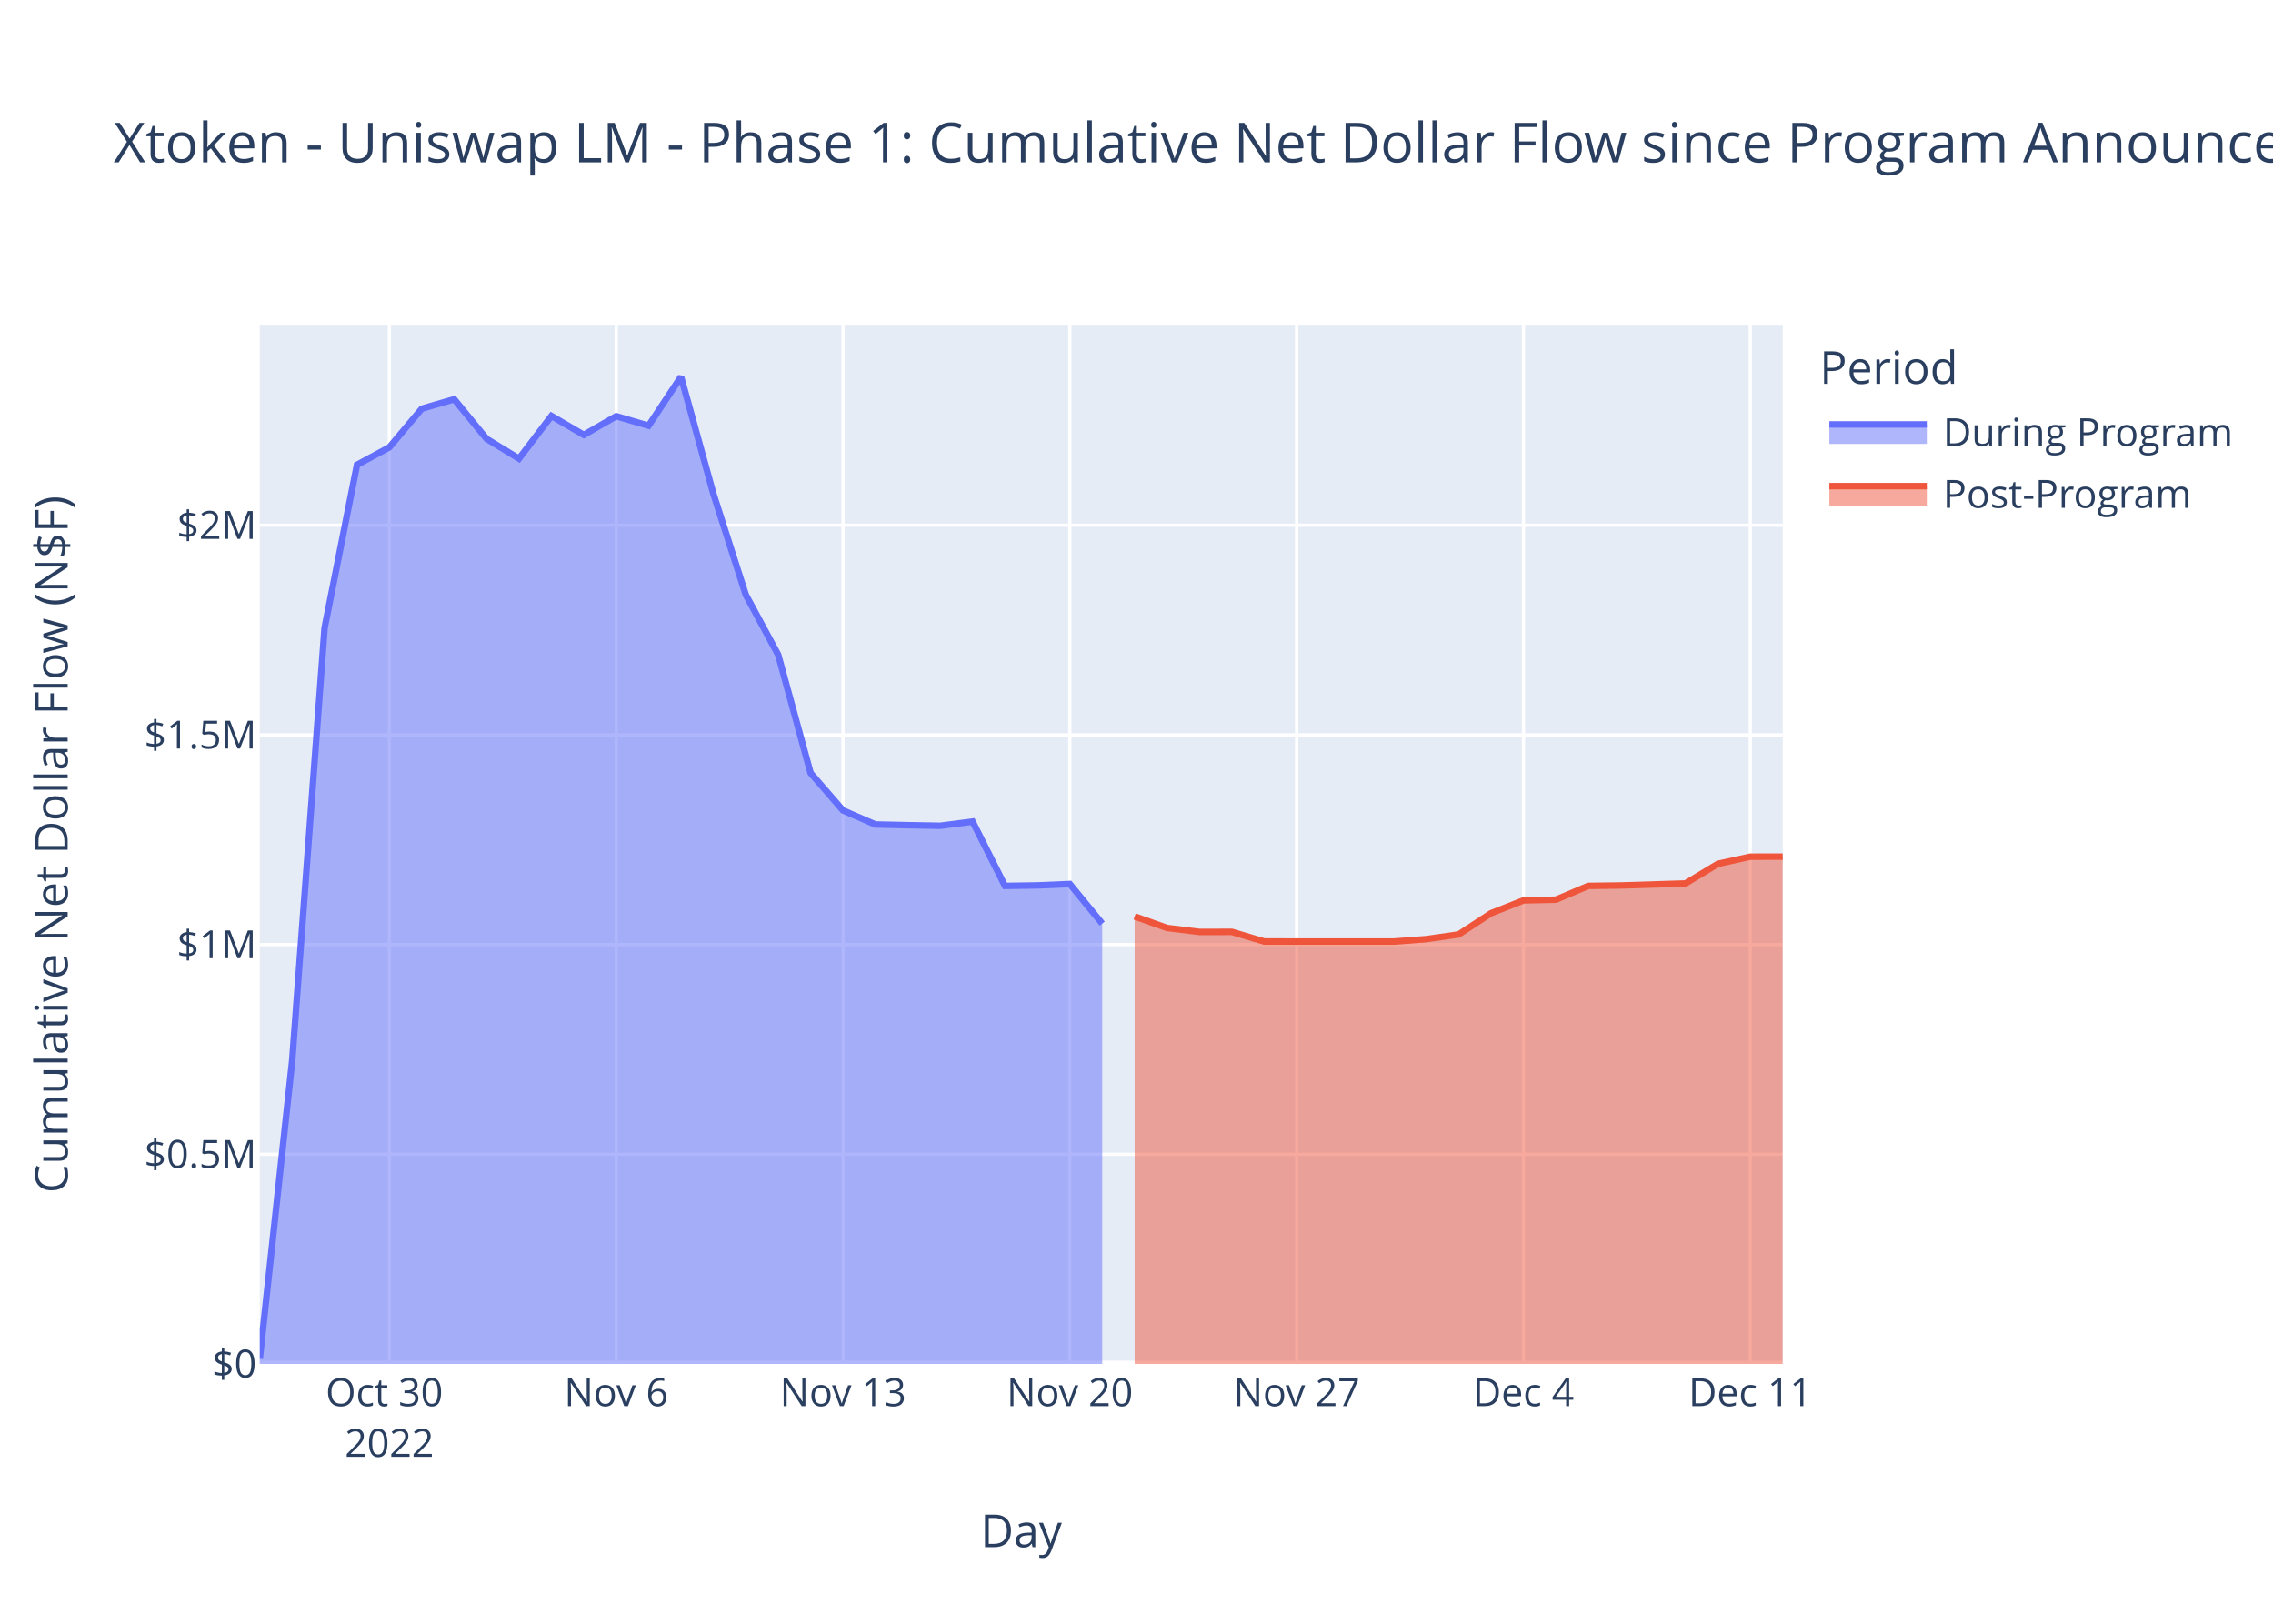
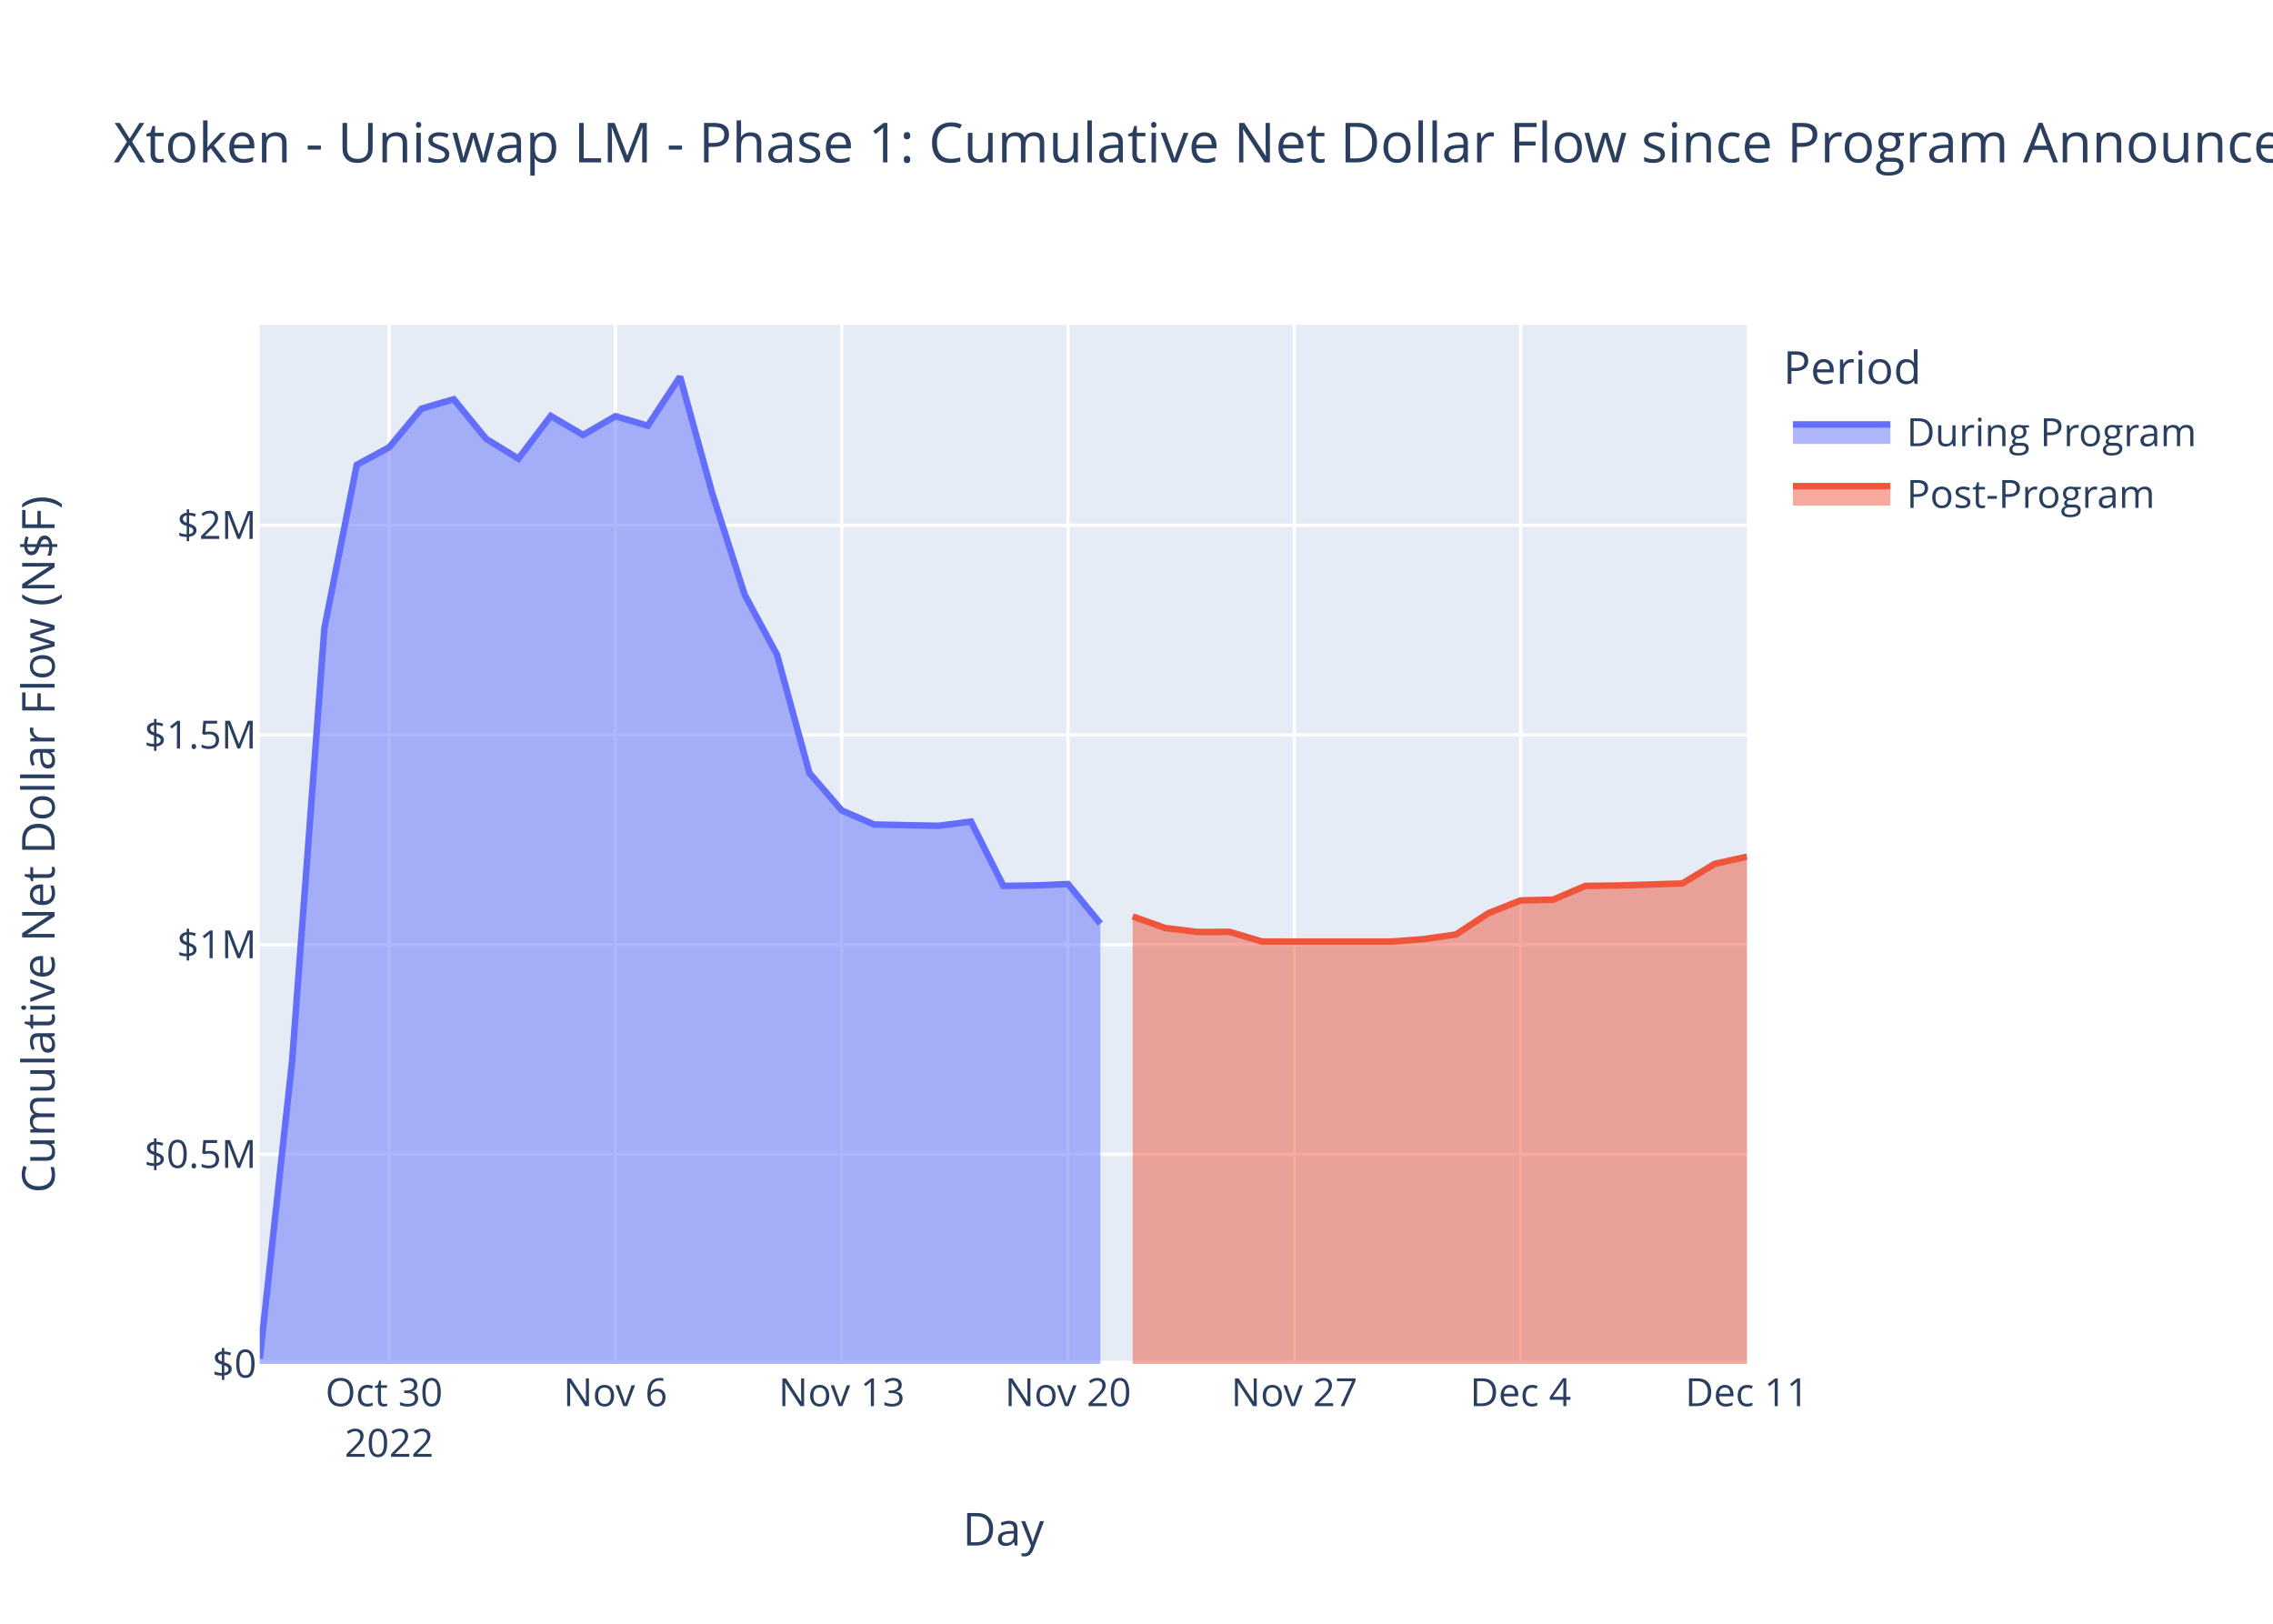
<svg xmlns="http://www.w3.org/2000/svg" class="main-svg" width="700" height="500" style="" viewBox="0 0 700 500">
  <rect x="0" y="0" width="700" height="500" style="fill: rgb(255, 255, 255); fill-opacity: 1;" />
-   <defs id="defs-5e7da9">
+   <defs id="defs-e69416">
    <g class="clips">
-       <clipPath id="clip5e7da9xyplot" class="plotclip">
-         <rect width="469" height="320" />
-       </clipPath>
-       <clipPath class="axesclip" id="clip5e7da9x">
-         <rect x="80" y="0" width="469" height="500" />
-       </clipPath>
-       <clipPath class="axesclip" id="clip5e7da9y">
+       <clipPath id="clipe69416xyplot" class="plotclip">
+         <rect width="458" height="320" />
+       </clipPath>
+       <clipPath class="axesclip" id="clipe69416x">
+         <rect x="80" y="0" width="458" height="500" />
+       </clipPath>
+       <clipPath class="axesclip" id="clipe69416y">
        <rect x="0" y="100" width="700" height="320" />
      </clipPath>
-       <clipPath class="axesclip" id="clip5e7da9xy">
-         <rect x="80" y="100" width="469" height="320" />
+       <clipPath class="axesclip" id="clipe69416xy">
+         <rect x="80" y="100" width="458" height="320" />
      </clipPath>
    </g>
    <g class="gradients" />
    <g class="patterns" />
  </defs>
  <g class="bglayer">
-     <rect class="bg" x="80" y="100" width="469" height="320" style="fill: rgb(229, 236, 246); fill-opacity: 1; stroke-width: 0;" />
+     <rect class="bg" x="80" y="100" width="458" height="320" style="fill: rgb(229, 236, 246); fill-opacity: 1; stroke-width: 0;" />
  </g>
  <g class="layer-below">
    <g class="imagelayer" />
    <g class="shapelayer" />
  </g>
  <g class="cartesianlayer">
    <g class="subplot xy">
      <g class="layer-subplot">
        <g class="shapelayer" />
        <g class="imagelayer" />
      </g>
      <g class="minor-gridlayer">
        <g class="x" />
        <g class="y" />
      </g>
      <g class="gridlayer">
        <g class="x">
-           <path class="xgrid crisp" transform="translate(119.91,0)" d="M0,100v320" style="stroke: rgb(255, 255, 255); stroke-opacity: 1; stroke-width: 1px;" />
-           <path class="xgrid crisp" transform="translate(189.77,0)" d="M0,100v320" style="stroke: rgb(255, 255, 255); stroke-opacity: 1; stroke-width: 1px;" />
-           <path class="xgrid crisp" transform="translate(259.62,0)" d="M0,100v320" style="stroke: rgb(255, 255, 255); stroke-opacity: 1; stroke-width: 1px;" />
-           <path class="xgrid crisp" transform="translate(329.47,0)" d="M0,100v320" style="stroke: rgb(255, 255, 255); stroke-opacity: 1; stroke-width: 1px;" />
-           <path class="xgrid crisp" transform="translate(399.32,0)" d="M0,100v320" style="stroke: rgb(255, 255, 255); stroke-opacity: 1; stroke-width: 1px;" />
-           <path class="xgrid crisp" transform="translate(469.17,0)" d="M0,100v320" style="stroke: rgb(255, 255, 255); stroke-opacity: 1; stroke-width: 1px;" />
-           <path class="xgrid crisp" transform="translate(539.02,0)" d="M0,100v320" style="stroke: rgb(255, 255, 255); stroke-opacity: 1; stroke-width: 1px;" />
+           <path class="xgrid crisp" transform="translate(119.83,0)" d="M0,100v320" style="stroke: rgb(255, 255, 255); stroke-opacity: 1; stroke-width: 1px;" />
+           <path class="xgrid crisp" transform="translate(189.52,0)" d="M0,100v320" style="stroke: rgb(255, 255, 255); stroke-opacity: 1; stroke-width: 1px;" />
+           <path class="xgrid crisp" transform="translate(259.22,0)" d="M0,100v320" style="stroke: rgb(255, 255, 255); stroke-opacity: 1; stroke-width: 1px;" />
+           <path class="xgrid crisp" transform="translate(328.91,0)" d="M0,100v320" style="stroke: rgb(255, 255, 255); stroke-opacity: 1; stroke-width: 1px;" />
+           <path class="xgrid crisp" transform="translate(398.61,0)" d="M0,100v320" style="stroke: rgb(255, 255, 255); stroke-opacity: 1; stroke-width: 1px;" />
+           <path class="xgrid crisp" transform="translate(468.3,0)" d="M0,100v320" style="stroke: rgb(255, 255, 255); stroke-opacity: 1; stroke-width: 1px;" />
        </g>
        <g class="y">
-           <path class="ygrid crisp" transform="translate(0,355.43)" d="M80,0h469" style="stroke: rgb(255, 255, 255); stroke-opacity: 1; stroke-width: 1px;" />
-           <path class="ygrid crisp" transform="translate(0,290.87)" d="M80,0h469" style="stroke: rgb(255, 255, 255); stroke-opacity: 1; stroke-width: 1px;" />
-           <path class="ygrid crisp" transform="translate(0,226.3)" d="M80,0h469" style="stroke: rgb(255, 255, 255); stroke-opacity: 1; stroke-width: 1px;" />
-           <path class="ygrid crisp" transform="translate(0,161.74)" d="M80,0h469" style="stroke: rgb(255, 255, 255); stroke-opacity: 1; stroke-width: 1px;" />
+           <path class="ygrid crisp" transform="translate(0,355.43)" d="M80,0h458" style="stroke: rgb(255, 255, 255); stroke-opacity: 1; stroke-width: 1px;" />
+           <path class="ygrid crisp" transform="translate(0,290.87)" d="M80,0h458" style="stroke: rgb(255, 255, 255); stroke-opacity: 1; stroke-width: 1px;" />
+           <path class="ygrid crisp" transform="translate(0,226.3)" d="M80,0h458" style="stroke: rgb(255, 255, 255); stroke-opacity: 1; stroke-width: 1px;" />
+           <path class="ygrid crisp" transform="translate(0,161.74)" d="M80,0h458" style="stroke: rgb(255, 255, 255); stroke-opacity: 1; stroke-width: 1px;" />
        </g>
      </g>
      <g class="zerolinelayer">
-         <path class="yzl zl crisp" transform="translate(0,420)" d="M80,0h469" style="stroke: rgb(255, 255, 255); stroke-opacity: 1; stroke-width: 2px;" />
+         <path class="yzl zl crisp" transform="translate(0,420)" d="M80,0h458" style="stroke: rgb(255, 255, 255); stroke-opacity: 1; stroke-width: 2px;" />
      </g>
      <path class="xlines-below" />
      <path class="ylines-below" />
      <g class="overlines-below" />
      <g class="xaxislayer-below" />
      <g class="yaxislayer-below" />
      <g class="overaxes-below" />
-       <g class="plot" transform="translate(80,100)" clip-path="url(#clip5e7da9xyplot)">
+       <g class="plot" transform="translate(80,100)" clip-path="url(#clipe69416xyplot)">
        <g class="scatterlayer mlayer">
-           <g class="trace scatter trace7e89b7" style="stroke-miterlimit: 2;">
+           <g class="trace scatter trace2669b6" style="stroke-miterlimit: 2;">
            <g class="fills">
              <g>
-                 <path class="js-fill" d="M259.45,320L0,320L0,318.39L9.98,226.69L19.96,93.38L29.94,43.14L39.91,37.74L49.89,25.85L59.87,22.94L69.85,35.13L79.83,41.23L89.81,28.09L99.79,33.92L109.77,28.17L119.74,31.09L129.72,16L139.7,52.07L149.68,83.17L159.66,101.63L169.64,138.03L179.62,149.55L189.6,153.88L199.57,154.1L209.55,154.28L219.53,152.99L229.51,172.8L239.49,172.65L249.47,172.22L259.45,184.4" style="fill: rgb(99, 110, 250); fill-opacity: 0.5; stroke-width: 0;" />
+                 <path class="js-fill" d="M258.87,320L0,320L0,318.39L9.96,226.69L19.91,93.38L29.87,43.14L39.83,37.74L49.78,25.85L59.74,22.94L69.7,35.13L79.65,41.23L89.61,28.09L99.57,33.92L109.52,28.17L119.48,31.09L129.43,16L139.39,52.07L149.35,83.17L159.3,101.63L169.26,138.03L179.22,149.55L189.17,153.88L199.13,154.1L209.09,154.28L219.04,152.99L229,172.8L238.96,172.65L248.91,172.22L258.87,184.4" style="fill: rgb(99, 110, 250); fill-opacity: 0.5; stroke-width: 0;" />
              </g>
            </g>
            <g class="errorbars" />
            <g class="lines">
-               <path class="js-line" d="M0,318.39L9.98,226.69L19.96,93.38L29.94,43.14L39.91,37.74L49.89,25.85L59.87,22.94L69.85,35.13L79.83,41.23L89.81,28.09L99.79,33.92L109.77,28.17L119.74,31.09L129.72,16L139.7,52.07L149.68,83.17L159.66,101.63L169.64,138.03L179.62,149.55L189.6,153.88L199.57,154.1L209.55,154.28L219.53,152.99L229.51,172.8L239.49,172.65L249.47,172.22L259.45,184.4" style="vector-effect: non-scaling-stroke; fill: none; stroke: rgb(99, 110, 250); stroke-opacity: 1; stroke-width: 2px; opacity: 1;" />
+               <path class="js-line" d="M0,318.39L9.96,226.69L19.91,93.38L29.87,43.14L39.83,37.74L49.78,25.85L59.74,22.94L69.7,35.13L79.65,41.23L89.61,28.09L99.57,33.92L109.52,28.17L119.48,31.09L129.43,16L139.39,52.07L149.35,83.17L159.3,101.63L169.26,138.03L179.22,149.55L189.17,153.88L199.13,154.1L209.09,154.28L219.04,152.99L229,172.8L238.96,172.65L248.91,172.22L258.87,184.4" style="vector-effect: non-scaling-stroke; fill: none; stroke: rgb(99, 110, 250); stroke-opacity: 1; stroke-width: 2px; opacity: 1;" />
            </g>
            <g class="points" />
            <g class="text" />
          </g>
-           <g class="trace scatter trace581fdd" style="stroke-miterlimit: 2;">
+           <g class="trace scatter tracebc01a0" style="stroke-miterlimit: 2;">
            <g class="fills">
              <g>
-                 <path class="js-fill" d="M469,320L269.43,320L269.43,182.2L279.4,185.75L289.38,186.97L299.36,186.96L309.34,189.93L349.26,189.94L359.23,189.19L369.21,187.75L379.19,181.21L389.17,177.26L399.15,177.04L409.13,172.8L419.11,172.67L439.06,172.05L449.04,166.01L459.02,163.8L469,163.79" style="fill: rgb(239, 85, 59); fill-opacity: 0.5; stroke-width: 0;" />
+                 <path class="js-fill" d="M458,320L268.83,320L268.83,182.2L278.78,185.75L288.74,186.97L298.7,186.96L308.65,189.93L348.48,189.94L358.43,189.19L368.39,187.75L378.35,181.21L388.3,177.26L398.26,177.04L408.22,172.8L418.17,172.67L438.09,172.05L448.04,166.01L458,163.8" style="fill: rgb(239, 85, 59); fill-opacity: 0.5; stroke-width: 0;" />
              </g>
            </g>
            <g class="errorbars" />
            <g class="lines">
-               <path class="js-line" d="M269.43,182.2L279.4,185.75L289.38,186.97L299.36,186.96L309.34,189.93L349.26,189.94L359.23,189.19L369.21,187.75L379.19,181.21L389.17,177.26L399.15,177.04L409.13,172.8L419.11,172.67L439.06,172.05L449.04,166.01L459.02,163.8L469,163.79" style="vector-effect: non-scaling-stroke; fill: none; stroke: rgb(239, 85, 59); stroke-opacity: 1; stroke-width: 2px; opacity: 1;" />
+               <path class="js-line" d="M268.83,182.2L278.78,185.75L288.74,186.97L298.7,186.96L308.65,189.93L348.48,189.94L358.43,189.19L368.39,187.75L378.35,181.21L388.3,177.26L398.26,177.04L408.22,172.8L418.17,172.67L438.09,172.05L448.04,166.01L458,163.8" style="vector-effect: non-scaling-stroke; fill: none; stroke: rgb(239, 85, 59); stroke-opacity: 1; stroke-width: 2px; opacity: 1;" />
            </g>
            <g class="points" />
            <g class="text" />
          </g>
        </g>
      </g>
      <g class="overplot" />
      <path class="xlines-above crisp" d="M0,0" style="fill: none;" />
      <path class="ylines-above crisp" d="M0,0" style="fill: none;" />
      <g class="overlines-above" />
      <g class="xaxislayer-above">
        <g class="xtick">
-           <text text-anchor="middle" x="0" y="433" transform="translate(119.91,0)" style="font-family: 'Open Sans', verdana, arial, sans-serif; font-size: 12px; fill: rgb(42, 63, 95); fill-opacity: 1; white-space: pre; opacity: 1;">
+           <text text-anchor="middle" x="0" y="433" transform="translate(119.83,0)" style="font-family: 'Open Sans', verdana, arial, sans-serif; font-size: 12px; fill: rgb(42, 63, 95); fill-opacity: 1; white-space: pre; opacity: 1;">
            <tspan class="line" dy="0em" x="0" y="433">Oct 30</tspan>
            <tspan class="line" dy="1.3em" x="0" y="433">2022</tspan>
          </text>
        </g>
        <g class="xtick">
-           <text text-anchor="middle" x="0" y="433" style="font-family: 'Open Sans', verdana, arial, sans-serif; font-size: 12px; fill: rgb(42, 63, 95); fill-opacity: 1; white-space: pre; opacity: 1;" transform="translate(189.77,0)">Nov 6</text>
-         </g>
-         <g class="xtick">
-           <text text-anchor="middle" x="0" y="433" style="font-family: 'Open Sans', verdana, arial, sans-serif; font-size: 12px; fill: rgb(42, 63, 95); fill-opacity: 1; white-space: pre; opacity: 1;" transform="translate(259.62,0)">Nov 13</text>
-         </g>
-         <g class="xtick">
-           <text text-anchor="middle" x="0" y="433" style="font-family: 'Open Sans', verdana, arial, sans-serif; font-size: 12px; fill: rgb(42, 63, 95); fill-opacity: 1; white-space: pre; opacity: 1;" transform="translate(329.47,0)">Nov 20</text>
-         </g>
-         <g class="xtick">
-           <text text-anchor="middle" x="0" y="433" style="font-family: 'Open Sans', verdana, arial, sans-serif; font-size: 12px; fill: rgb(42, 63, 95); fill-opacity: 1; white-space: pre; opacity: 1;" transform="translate(399.32,0)">Nov 27</text>
-         </g>
-         <g class="xtick">
-           <text text-anchor="middle" x="0" y="433" style="font-family: 'Open Sans', verdana, arial, sans-serif; font-size: 12px; fill: rgb(42, 63, 95); fill-opacity: 1; white-space: pre; opacity: 1;" transform="translate(469.17,0)">Dec 4</text>
-         </g>
-         <g class="xtick">
-           <text text-anchor="middle" x="0" y="433" style="font-family: 'Open Sans', verdana, arial, sans-serif; font-size: 12px; fill: rgb(42, 63, 95); fill-opacity: 1; white-space: pre; opacity: 1;" transform="translate(539.02,0)">Dec 11</text>
+           <text text-anchor="middle" x="0" y="433" style="font-family: 'Open Sans', verdana, arial, sans-serif; font-size: 12px; fill: rgb(42, 63, 95); fill-opacity: 1; white-space: pre; opacity: 1;" transform="translate(189.52,0)">Nov 6</text>
+         </g>
+         <g class="xtick">
+           <text text-anchor="middle" x="0" y="433" style="font-family: 'Open Sans', verdana, arial, sans-serif; font-size: 12px; fill: rgb(42, 63, 95); fill-opacity: 1; white-space: pre; opacity: 1;" transform="translate(259.22,0)">Nov 13</text>
+         </g>
+         <g class="xtick">
+           <text text-anchor="middle" x="0" y="433" style="font-family: 'Open Sans', verdana, arial, sans-serif; font-size: 12px; fill: rgb(42, 63, 95); fill-opacity: 1; white-space: pre; opacity: 1;" transform="translate(328.91,0)">Nov 20</text>
+         </g>
+         <g class="xtick">
+           <text text-anchor="middle" x="0" y="433" style="font-family: 'Open Sans', verdana, arial, sans-serif; font-size: 12px; fill: rgb(42, 63, 95); fill-opacity: 1; white-space: pre; opacity: 1;" transform="translate(398.61,0)">Nov 27</text>
+         </g>
+         <g class="xtick">
+           <text text-anchor="middle" x="0" y="433" style="font-family: 'Open Sans', verdana, arial, sans-serif; font-size: 12px; fill: rgb(42, 63, 95); fill-opacity: 1; white-space: pre; opacity: 1;" transform="translate(468.3,0)">Dec 4</text>
+         </g>
+         <g class="xtick">
+           <text text-anchor="middle" x="0" y="433" style="font-family: 'Open Sans', verdana, arial, sans-serif; font-size: 12px; fill: rgb(42, 63, 95); fill-opacity: 1; white-space: pre; opacity: 1;" transform="translate(538,0)">Dec 11</text>
        </g>
      </g>
      <g class="yaxislayer-above">
        <g class="ytick">
          <text text-anchor="end" x="79" y="4.2" transform="translate(0,420)" style="font-family: 'Open Sans', verdana, arial, sans-serif; font-size: 12px; fill: rgb(42, 63, 95); fill-opacity: 1; white-space: pre; opacity: 1;">$0</text>
        </g>
        <g class="ytick">
          <text text-anchor="end" x="79" y="4.2" style="font-family: 'Open Sans', verdana, arial, sans-serif; font-size: 12px; fill: rgb(42, 63, 95); fill-opacity: 1; white-space: pre; opacity: 1;" transform="translate(0,355.43)">$0.5M</text>
        </g>
        <g class="ytick">
          <text text-anchor="end" x="79" y="4.2" style="font-family: 'Open Sans', verdana, arial, sans-serif; font-size: 12px; fill: rgb(42, 63, 95); fill-opacity: 1; white-space: pre; opacity: 1;" transform="translate(0,290.87)">$1M</text>
        </g>
        <g class="ytick">
          <text text-anchor="end" x="79" y="4.2" style="font-family: 'Open Sans', verdana, arial, sans-serif; font-size: 12px; fill: rgb(42, 63, 95); fill-opacity: 1; white-space: pre; opacity: 1;" transform="translate(0,226.3)">$1.5M</text>
        </g>
        <g class="ytick">
          <text text-anchor="end" x="79" y="4.2" style="font-family: 'Open Sans', verdana, arial, sans-serif; font-size: 12px; fill: rgb(42, 63, 95); fill-opacity: 1; white-space: pre; opacity: 1;" transform="translate(0,161.74)">$2M</text>
        </g>
      </g>
      <g class="overaxes-above" />
    </g>
  </g>
  <g class="polarlayer" />
  <g class="smithlayer" />
  <g class="ternarylayer" />
  <g class="geolayer" />
  <g class="funnelarealayer" />
  <g class="pielayer" />
  <g class="iciclelayer" />
  <g class="treemaplayer" />
  <g class="sunburstlayer" />
  <g class="glimages" />
-   <defs id="topdefs-5e7da9">
+   <defs id="topdefs-e69416">
    <g class="clips" />
-     <clipPath id="legend5e7da9">
-       <rect width="130" height="67" x="0" y="0" />
+     <clipPath id="legende69416">
+       <rect width="141" height="67" x="0" y="0" />
    </clipPath>
  </defs>
  <g class="layer-above">
    <g class="imagelayer" />
    <g class="shapelayer" />
  </g>
  <g class="infolayer">
-     <g class="legend" pointer-events="all" transform="translate(558.38,100)">
-       <rect class="bg" shape-rendering="crispEdges" width="130" height="67" x="0" y="0" style="stroke: rgb(68, 68, 68); stroke-opacity: 1; fill: rgb(255, 255, 255); fill-opacity: 1; stroke-width: 0px;" />
-       <g class="scrollbox" transform="" clip-path="url(#legend5e7da9)">
+     <g class="legend" pointer-events="all" transform="translate(547.16,100)">
+       <rect class="bg" shape-rendering="crispEdges" width="141" height="67" x="0" y="0" style="stroke: rgb(68, 68, 68); stroke-opacity: 1; fill: rgb(255, 255, 255); fill-opacity: 1; stroke-width: 0px;" />
+       <g class="scrollbox" transform="" clip-path="url(#legende69416)">
        <text class="legendtitletext" text-anchor="start" x="2" y="18.2" style="font-family: 'Open Sans', verdana, arial, sans-serif; font-size: 14px; fill: rgb(42, 63, 95); fill-opacity: 1; white-space: pre;">Period</text>
        <g class="groups">
          <g class="traces" transform="translate(0,32.7)" style="opacity: 1;">
            <text class="legendtext" text-anchor="start" x="40" y="4.68" style="font-family: 'Open Sans', verdana, arial, sans-serif; font-size: 12px; fill: rgb(42, 63, 95); fill-opacity: 1; white-space: pre;">During Program</text>
            <g class="layers">
              <g class="legendfill">
                <path class="js-fill" d="M5,-2h30v6h-30z" style="stroke-width: 0; fill: rgb(99, 110, 250); fill-opacity: 0.5;" />
              </g>
              <g class="legendlines">
                <path class="js-line" d="M5,-2h30" style="fill: none; stroke: rgb(99, 110, 250); stroke-opacity: 1; stroke-width: 2px;" />
              </g>
              <g class="legendsymbols">
                <g class="legendpoints" />
              </g>
            </g>
-             <rect class="legendtoggle" x="0" y="-9.5" width="124.703" height="19" style="fill: rgb(0, 0, 0); fill-opacity: 0;" />
+             <rect class="legendtoggle" x="0" y="-9.5" width="135.672" height="19" style="fill: rgb(0, 0, 0); fill-opacity: 0;" />
          </g>
          <g class="traces" transform="translate(0,51.7)" style="opacity: 1;">
            <text class="legendtext" text-anchor="start" x="40" y="4.68" style="font-family: 'Open Sans', verdana, arial, sans-serif; font-size: 12px; fill: rgb(42, 63, 95); fill-opacity: 1; white-space: pre;">Post-Program</text>
            <g class="layers">
              <g class="legendfill">
                <path class="js-fill" d="M5,-2h30v6h-30z" style="stroke-width: 0; fill: rgb(239, 85, 59); fill-opacity: 0.5;" />
              </g>
              <g class="legendlines">
                <path class="js-line" d="M5,-2h30" style="fill: none; stroke: rgb(239, 85, 59); stroke-opacity: 1; stroke-width: 2px;" />
              </g>
              <g class="legendsymbols">
                <g class="legendpoints" />
              </g>
            </g>
-             <rect class="legendtoggle" x="0" y="-9.5" width="124.703" height="19" style="fill: rgb(0, 0, 0); fill-opacity: 0;" />
+             <rect class="legendtoggle" x="0" y="-9.5" width="135.672" height="19" style="fill: rgb(0, 0, 0); fill-opacity: 0;" />
          </g>
        </g>
      </g>
      <rect class="scrollbar" rx="20" ry="3" width="0" height="0" x="0" y="0" style="fill: rgb(128, 139, 164); fill-opacity: 1;" />
    </g>
    <g class="g-gtitle">
      <text class="gtitle" x="35" y="50" text-anchor="start" dy="0em" style="font-family: 'Open Sans', verdana, arial, sans-serif; font-size: 17px; fill: rgb(42, 63, 95); opacity: 1; font-weight: normal; white-space: pre;">Xtoken - Uniswap LM - Phase 1: Cumulative Net Dollar Flow since Program Announcement - At Last Price</text>
    </g>
    <g class="g-xtitle">
-       <text class="xtitle" x="314.5" y="476.409" text-anchor="middle" style="font-family: 'Open Sans', verdana, arial, sans-serif; font-size: 14px; fill: rgb(42, 63, 95); opacity: 1; font-weight: normal; white-space: pre;">Day</text>
+       <text class="xtitle" x="309" y="475.909" text-anchor="middle" style="font-family: 'Open Sans', verdana, arial, sans-serif; font-size: 14px; fill: rgb(42, 63, 95); opacity: 1; font-weight: normal; white-space: pre;">Day</text>
    </g>
    <g class="g-ytitle">
-       <text class="ytitle" transform="rotate(-90,20.84063,260)" x="20.841" y="260" text-anchor="middle" style="font-family: 'Open Sans', verdana, arial, sans-serif; font-size: 14px; fill: rgb(42, 63, 95); opacity: 1; font-weight: normal; white-space: pre;">Cumulative Net Dollar Flow (N$F)</text>
+       <text class="ytitle" transform="rotate(-90,16.825,260)" x="16.825" y="260" text-anchor="middle" style="font-family: 'Open Sans', verdana, arial, sans-serif; font-size: 14px; fill: rgb(42, 63, 95); opacity: 1; font-weight: normal; white-space: pre;">Cumulative Net Dollar Flow (N$F)</text>
    </g>
  </g>
</svg>
